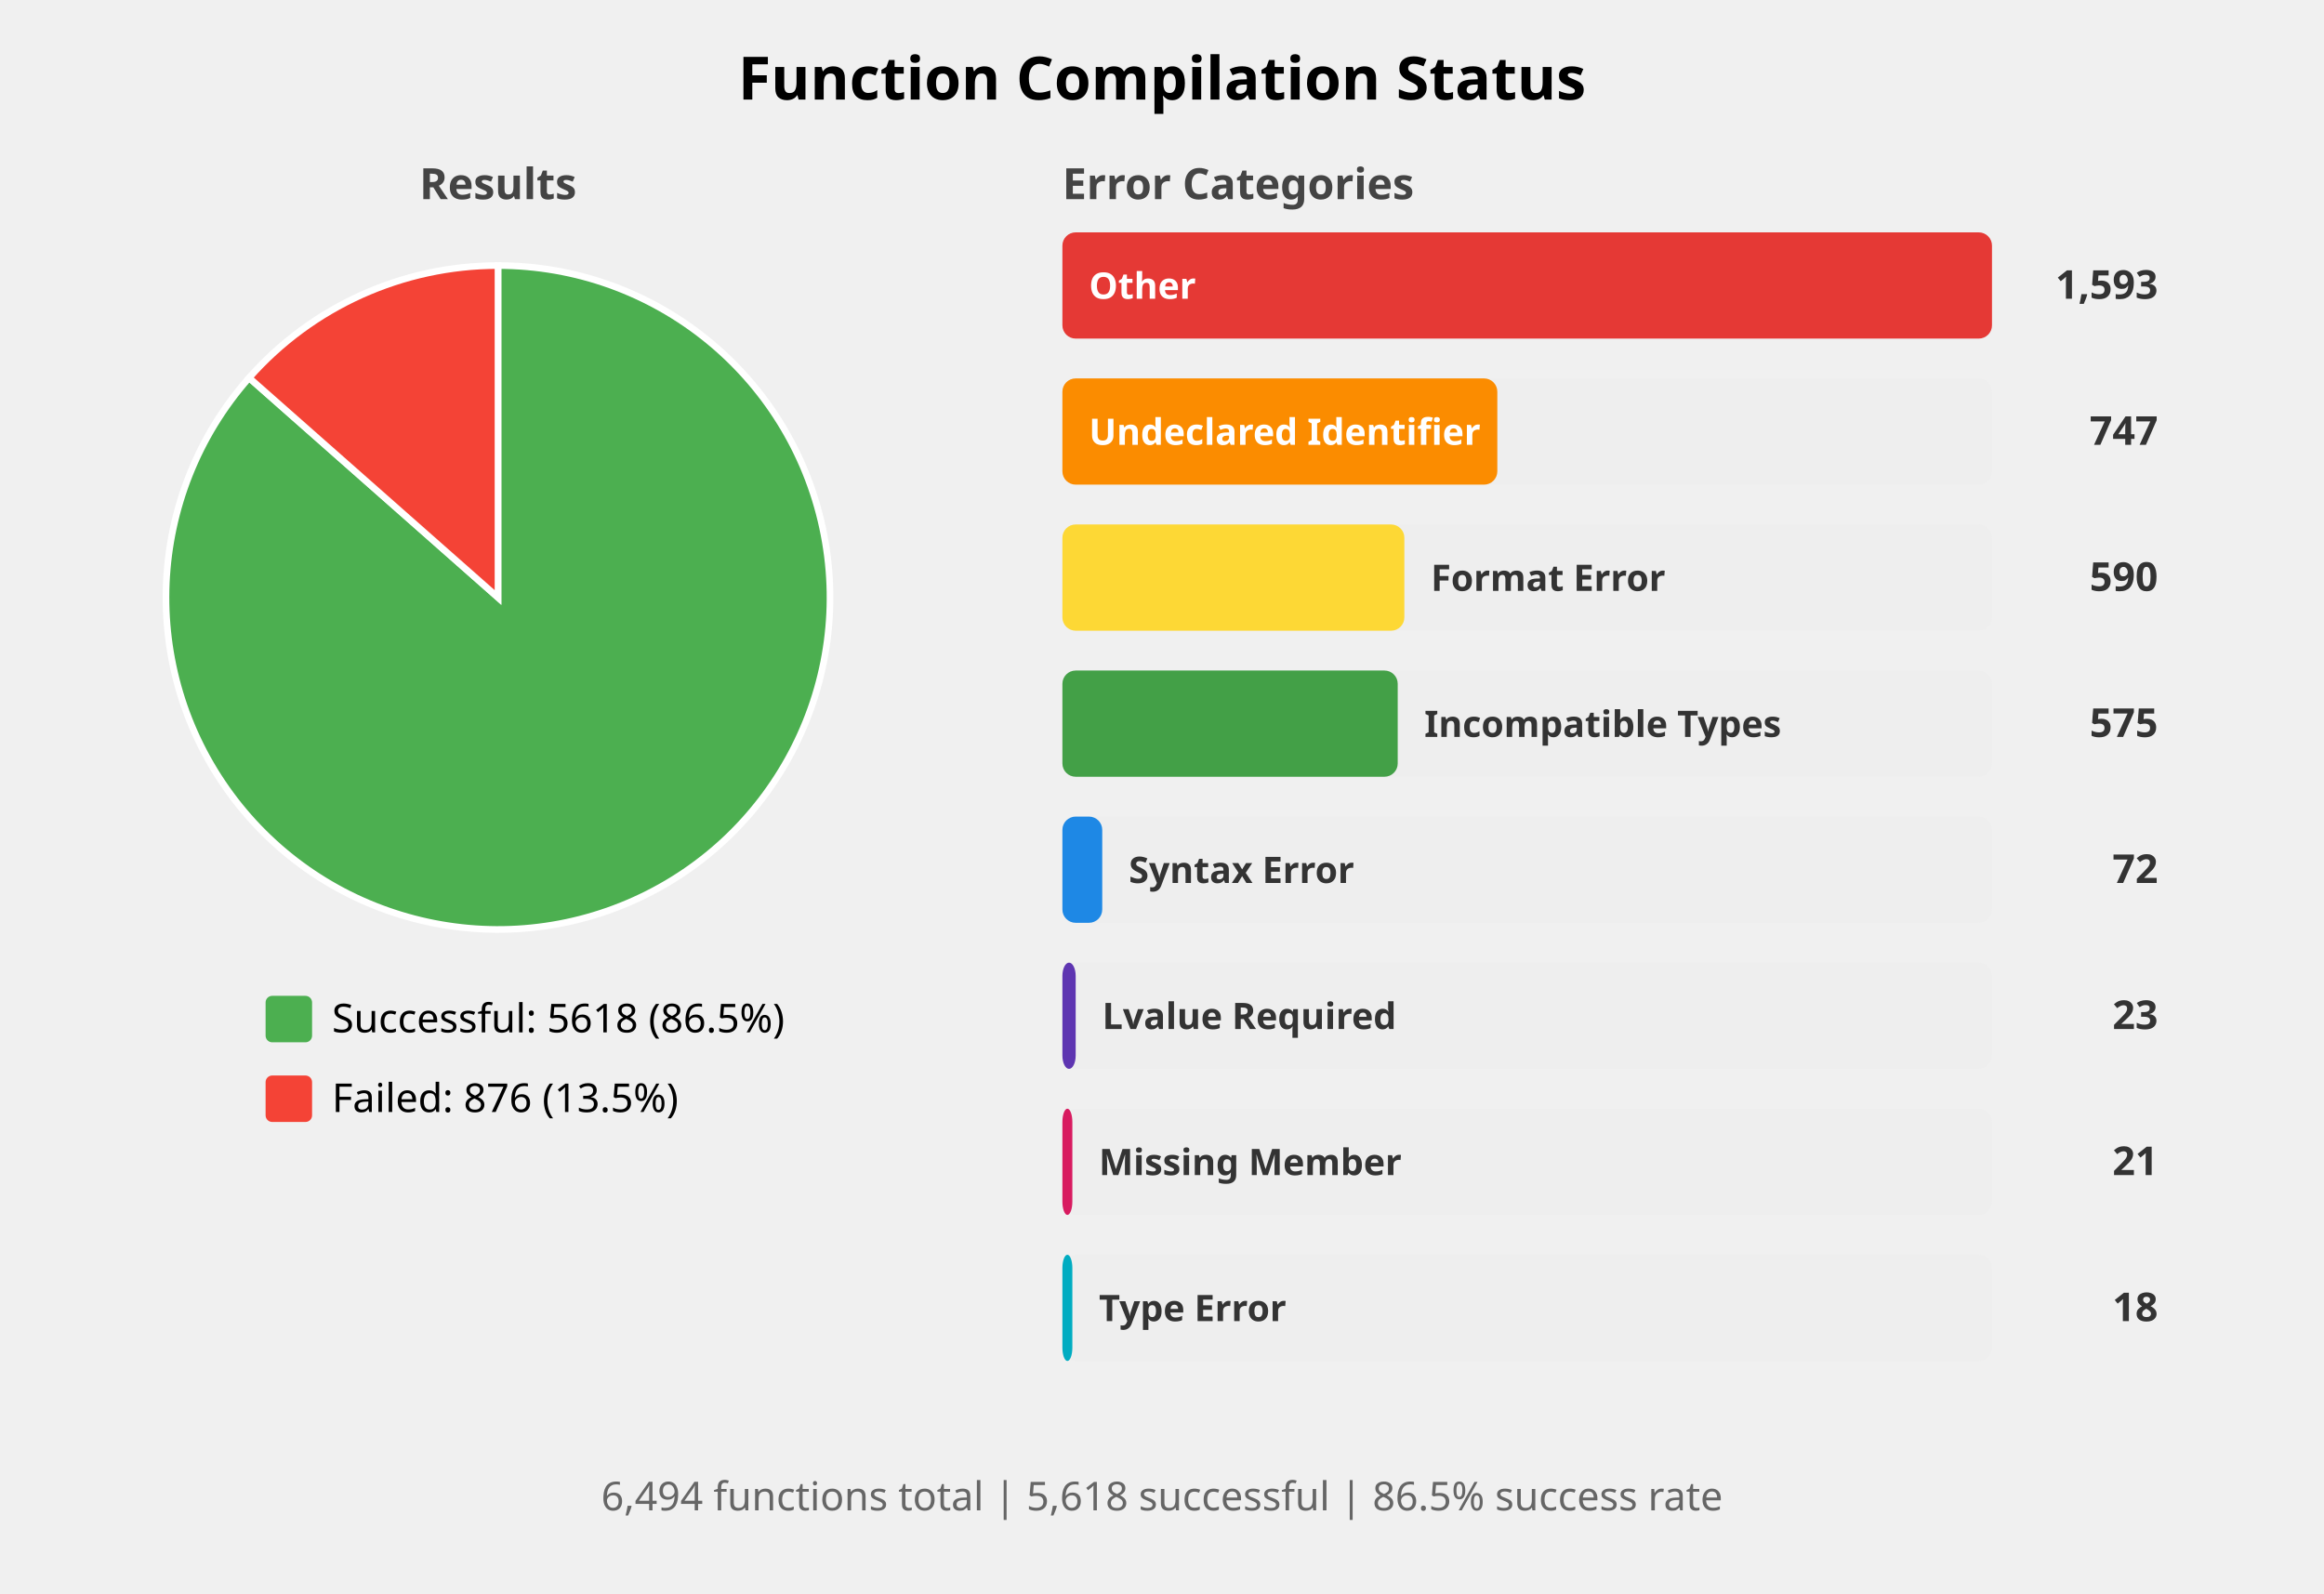
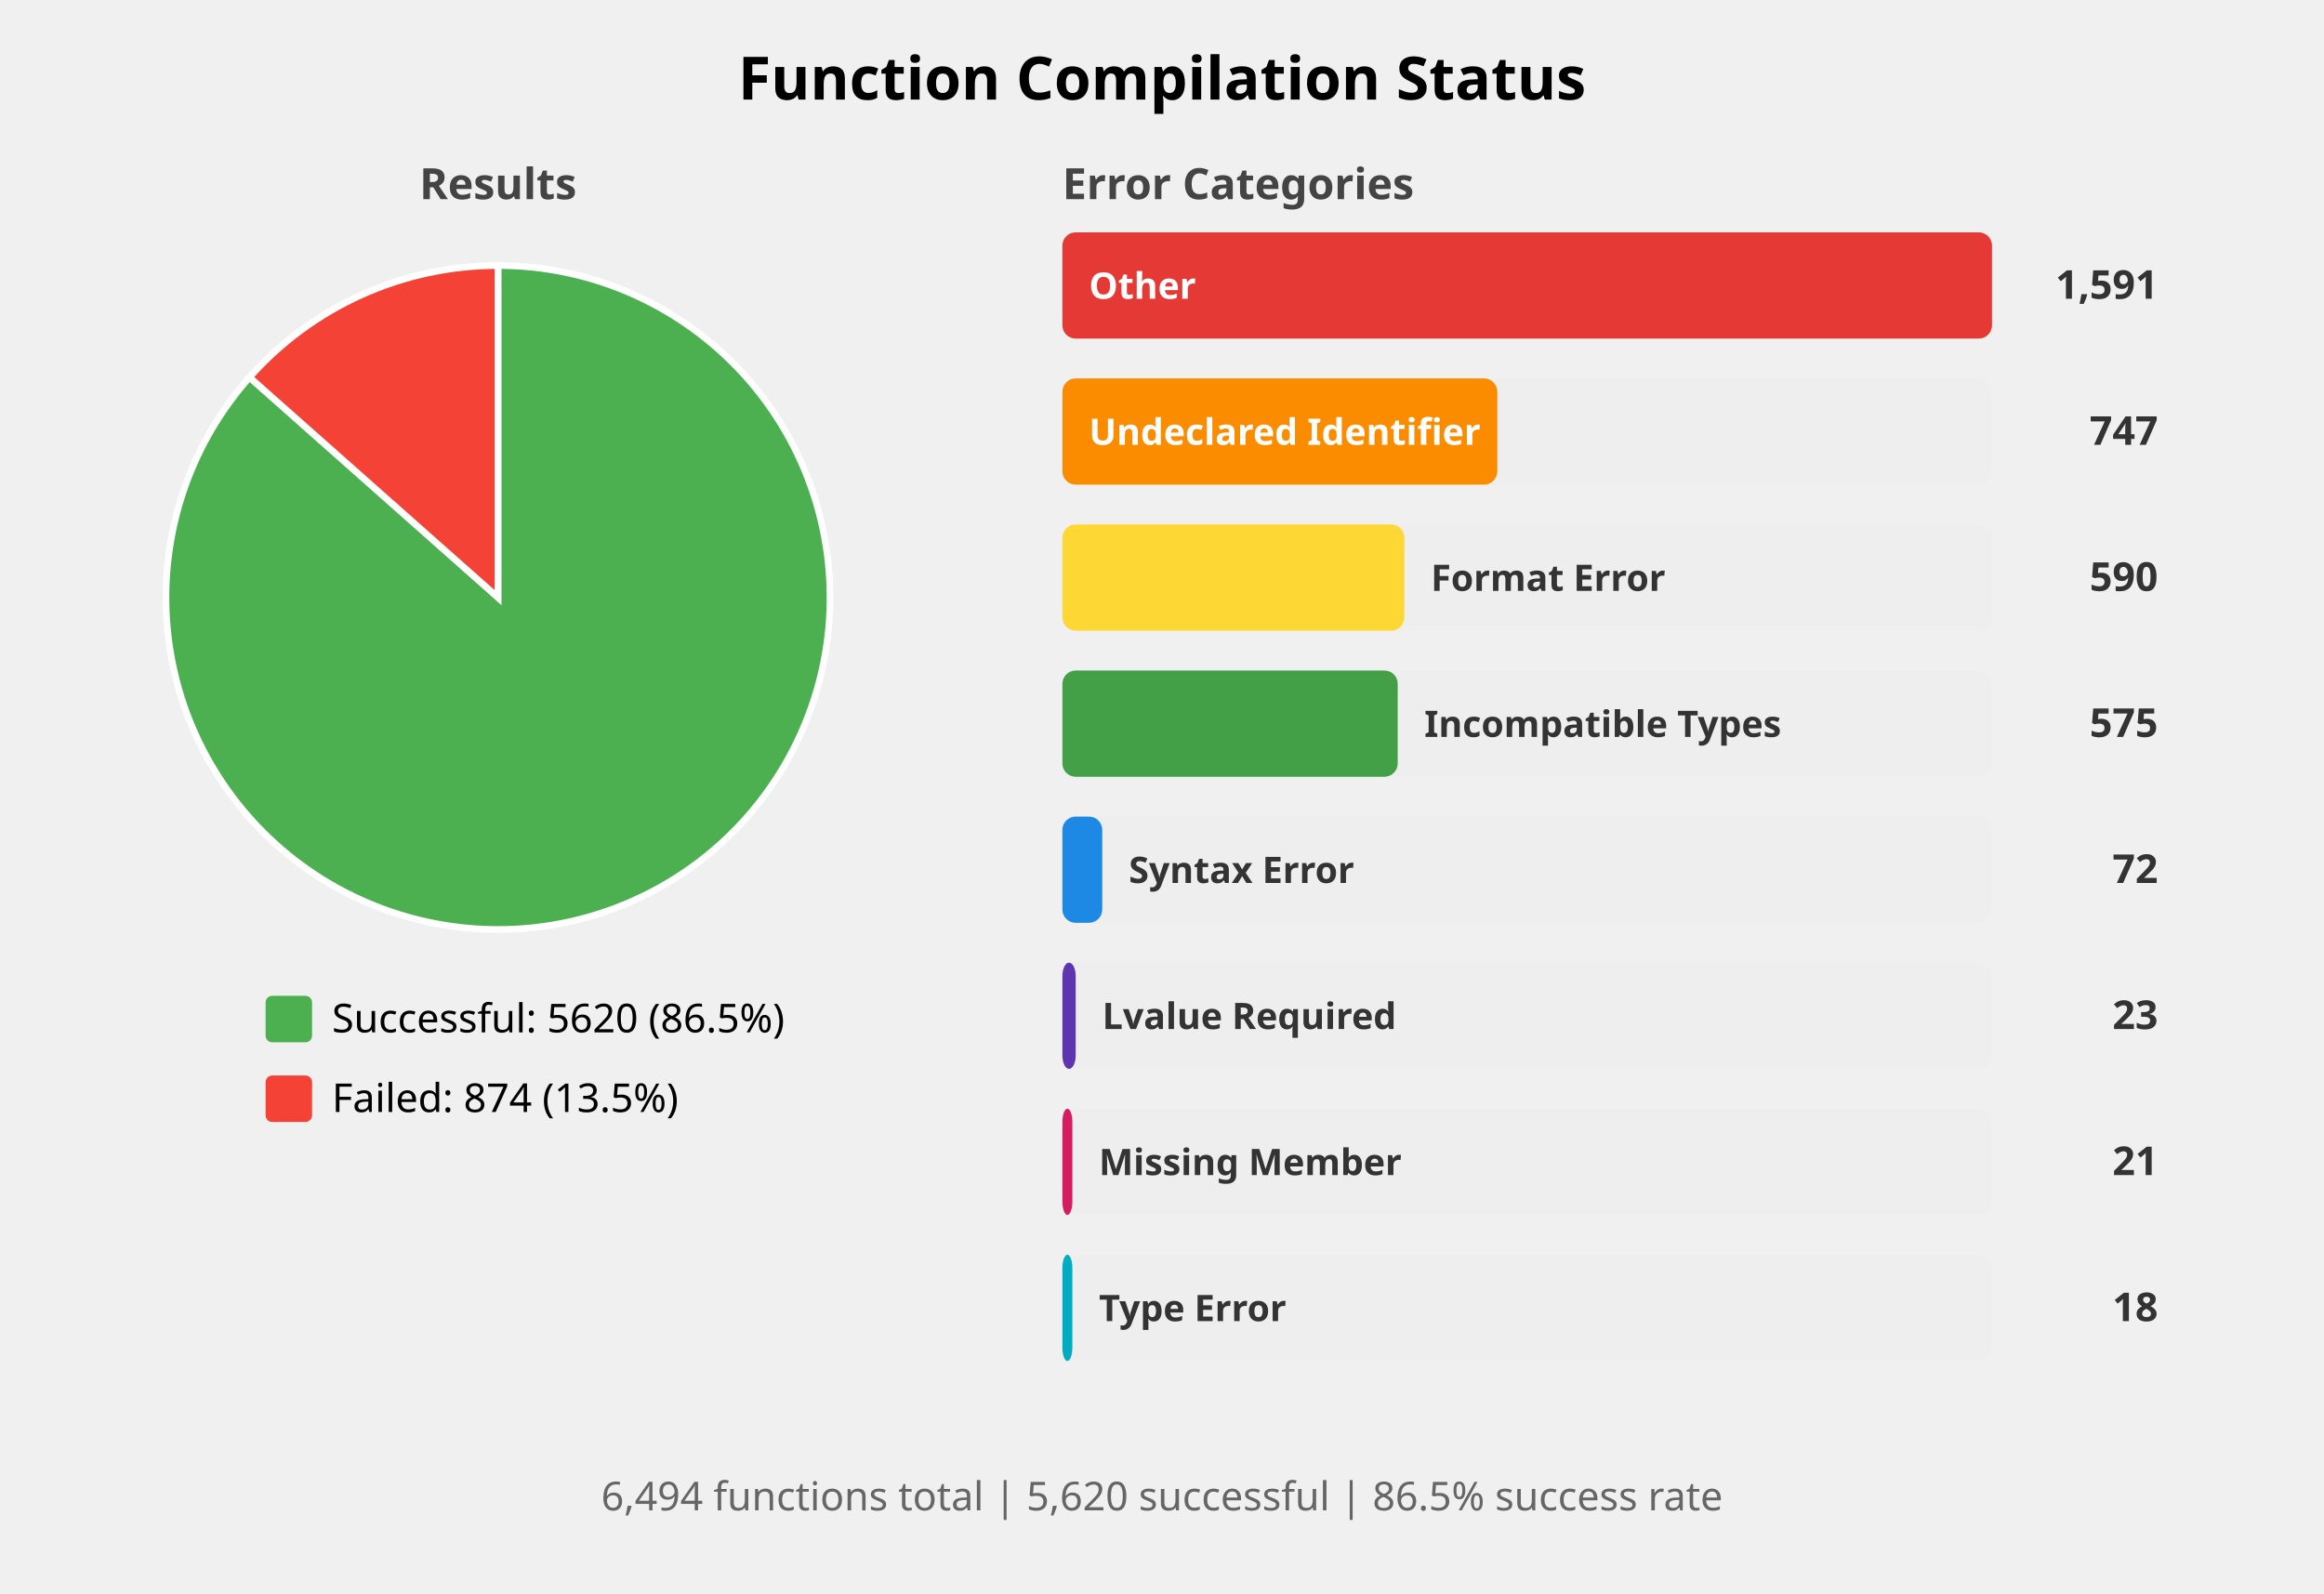
<svg xmlns="http://www.w3.org/2000/svg" width="700" height="480" viewBox="0 0 700 480">
  <style>
    .title { font: bold 18px sans-serif; }
    .subtitle { font: bold 13px sans-serif; fill: #444; }
    .label { font: 12px sans-serif; }
    .bar-label { font: bold 11px sans-serif; fill: white; }
    .bar-label-dark { font: bold 11px sans-serif; fill: #333; }
    .count { font: bold 12px sans-serif; fill: #333; }
    .summary { font: 12px sans-serif; fill: #666; }
  </style>
  <rect width="100%%" height="100%%" fill="white" />
  <text x="350" y="30" class="title" text-anchor="middle">Function Compilation Status</text>
  <text x="150" y="60" class="subtitle" text-anchor="middle">Results</text>
-   <path d="M 150,180 L 150.00,80.00 A 100,100 0 1,1 75.03,113.82 Z" fill="#4CAF50" stroke="white" stroke-width="2" />
-   <path d="M 150,180 L 75.03,113.82 A 100,100 0 0,1 150.00,80.00 Z" fill="#F44336" stroke="white" stroke-width="2" />
+   <path d="M 150,180 L 150.00,80.00 A 100,100 0 1,1 75.16,113.67 Z" fill="#4CAF50" stroke="white" stroke-width="2" />
+   <path d="M 150,180 L 75.16,113.67 A 100,100 0 0,1 150.00,80.00 Z" fill="#F44336" stroke="white" stroke-width="2" />
  <rect x="80" y="300" width="14" height="14" fill="#4CAF50" rx="2" />
-   <text x="100" y="311" class="label">Successful: 5618 (86.5%)</text>
+   <text x="100" y="311" class="label">Successful: 5620 (86.5%)</text>
  <rect x="80" y="324" width="14" height="14" fill="#F44336" rx="2" />
-   <text x="100" y="335" class="label">Failed: 876 (13.5%)</text>
+   <text x="100" y="335" class="label">Failed: 874 (13.5%)</text>
  <text x="320" y="60" class="subtitle">Error Categories</text>
  <rect x="320" y="70" width="280" height="32" fill="#EEEEEE" rx="4" />
  <rect x="320" y="70" width="280" height="32" fill="#E53935" rx="4" />
  <text x="328" y="90" class="bar-label">Other</text>
-   <text x="650" y="90" class="count" text-anchor="end">1,593</text>
+   <text x="650" y="90" class="count" text-anchor="end">1,591</text>
  <rect x="320" y="114" width="280" height="32" fill="#EEEEEE" rx="4" />
  <rect x="320" y="114" width="131" height="32" fill="#FB8C00" rx="4" />
  <text x="328" y="134" class="bar-label">Undeclared Identifier</text>
  <text x="650" y="134" class="count" text-anchor="end">747</text>
  <rect x="320" y="158" width="280" height="32" fill="#EEEEEE" rx="4" />
  <rect x="320" y="158" width="103" height="32" fill="#FDD835" rx="4" />
  <text x="431" y="178" class="bar-label-dark">Format Error</text>
  <text x="650" y="178" class="count" text-anchor="end">590</text>
  <rect x="320" y="202" width="280" height="32" fill="#EEEEEE" rx="4" />
  <rect x="320" y="202" width="101" height="32" fill="#43A047" rx="4" />
  <text x="429" y="222" class="bar-label-dark">Incompatible Types</text>
  <text x="650" y="222" class="count" text-anchor="end">575</text>
  <rect x="320" y="246" width="280" height="32" fill="#EEEEEE" rx="4" />
  <rect x="320" y="246" width="12" height="32" fill="#1E88E5" rx="4" />
  <text x="340" y="266" class="bar-label-dark">Syntax Error</text>
  <text x="650" y="266" class="count" text-anchor="end">72</text>
  <rect x="320" y="290" width="280" height="32" fill="#EEEEEE" rx="4" />
  <rect x="320" y="290" width="4" height="32" fill="#5E35B1" rx="4" />
  <text x="332" y="310" class="bar-label-dark">Lvalue Required</text>
  <text x="650" y="310" class="count" text-anchor="end">23</text>
  <rect x="320" y="334" width="280" height="32" fill="#EEEEEE" rx="4" />
  <rect x="320" y="334" width="3" height="32" fill="#D81B60" rx="4" />
  <text x="331" y="354" class="bar-label-dark">Missing Member</text>
  <text x="650" y="354" class="count" text-anchor="end">21</text>
  <rect x="320" y="378" width="280" height="32" fill="#EEEEEE" rx="4" />
  <rect x="320" y="378" width="3" height="32" fill="#00ACC1" rx="4" />
  <text x="331" y="398" class="bar-label-dark">Type Error</text>
  <text x="650" y="398" class="count" text-anchor="end">18</text>
  <text x="350" y="455" class="summary" text-anchor="middle">
-     6,494 functions total | 5,618 successful | 86.5% success rate
+     6,494 functions total | 5,620 successful | 86.5% success rate
  </text>
</svg>
